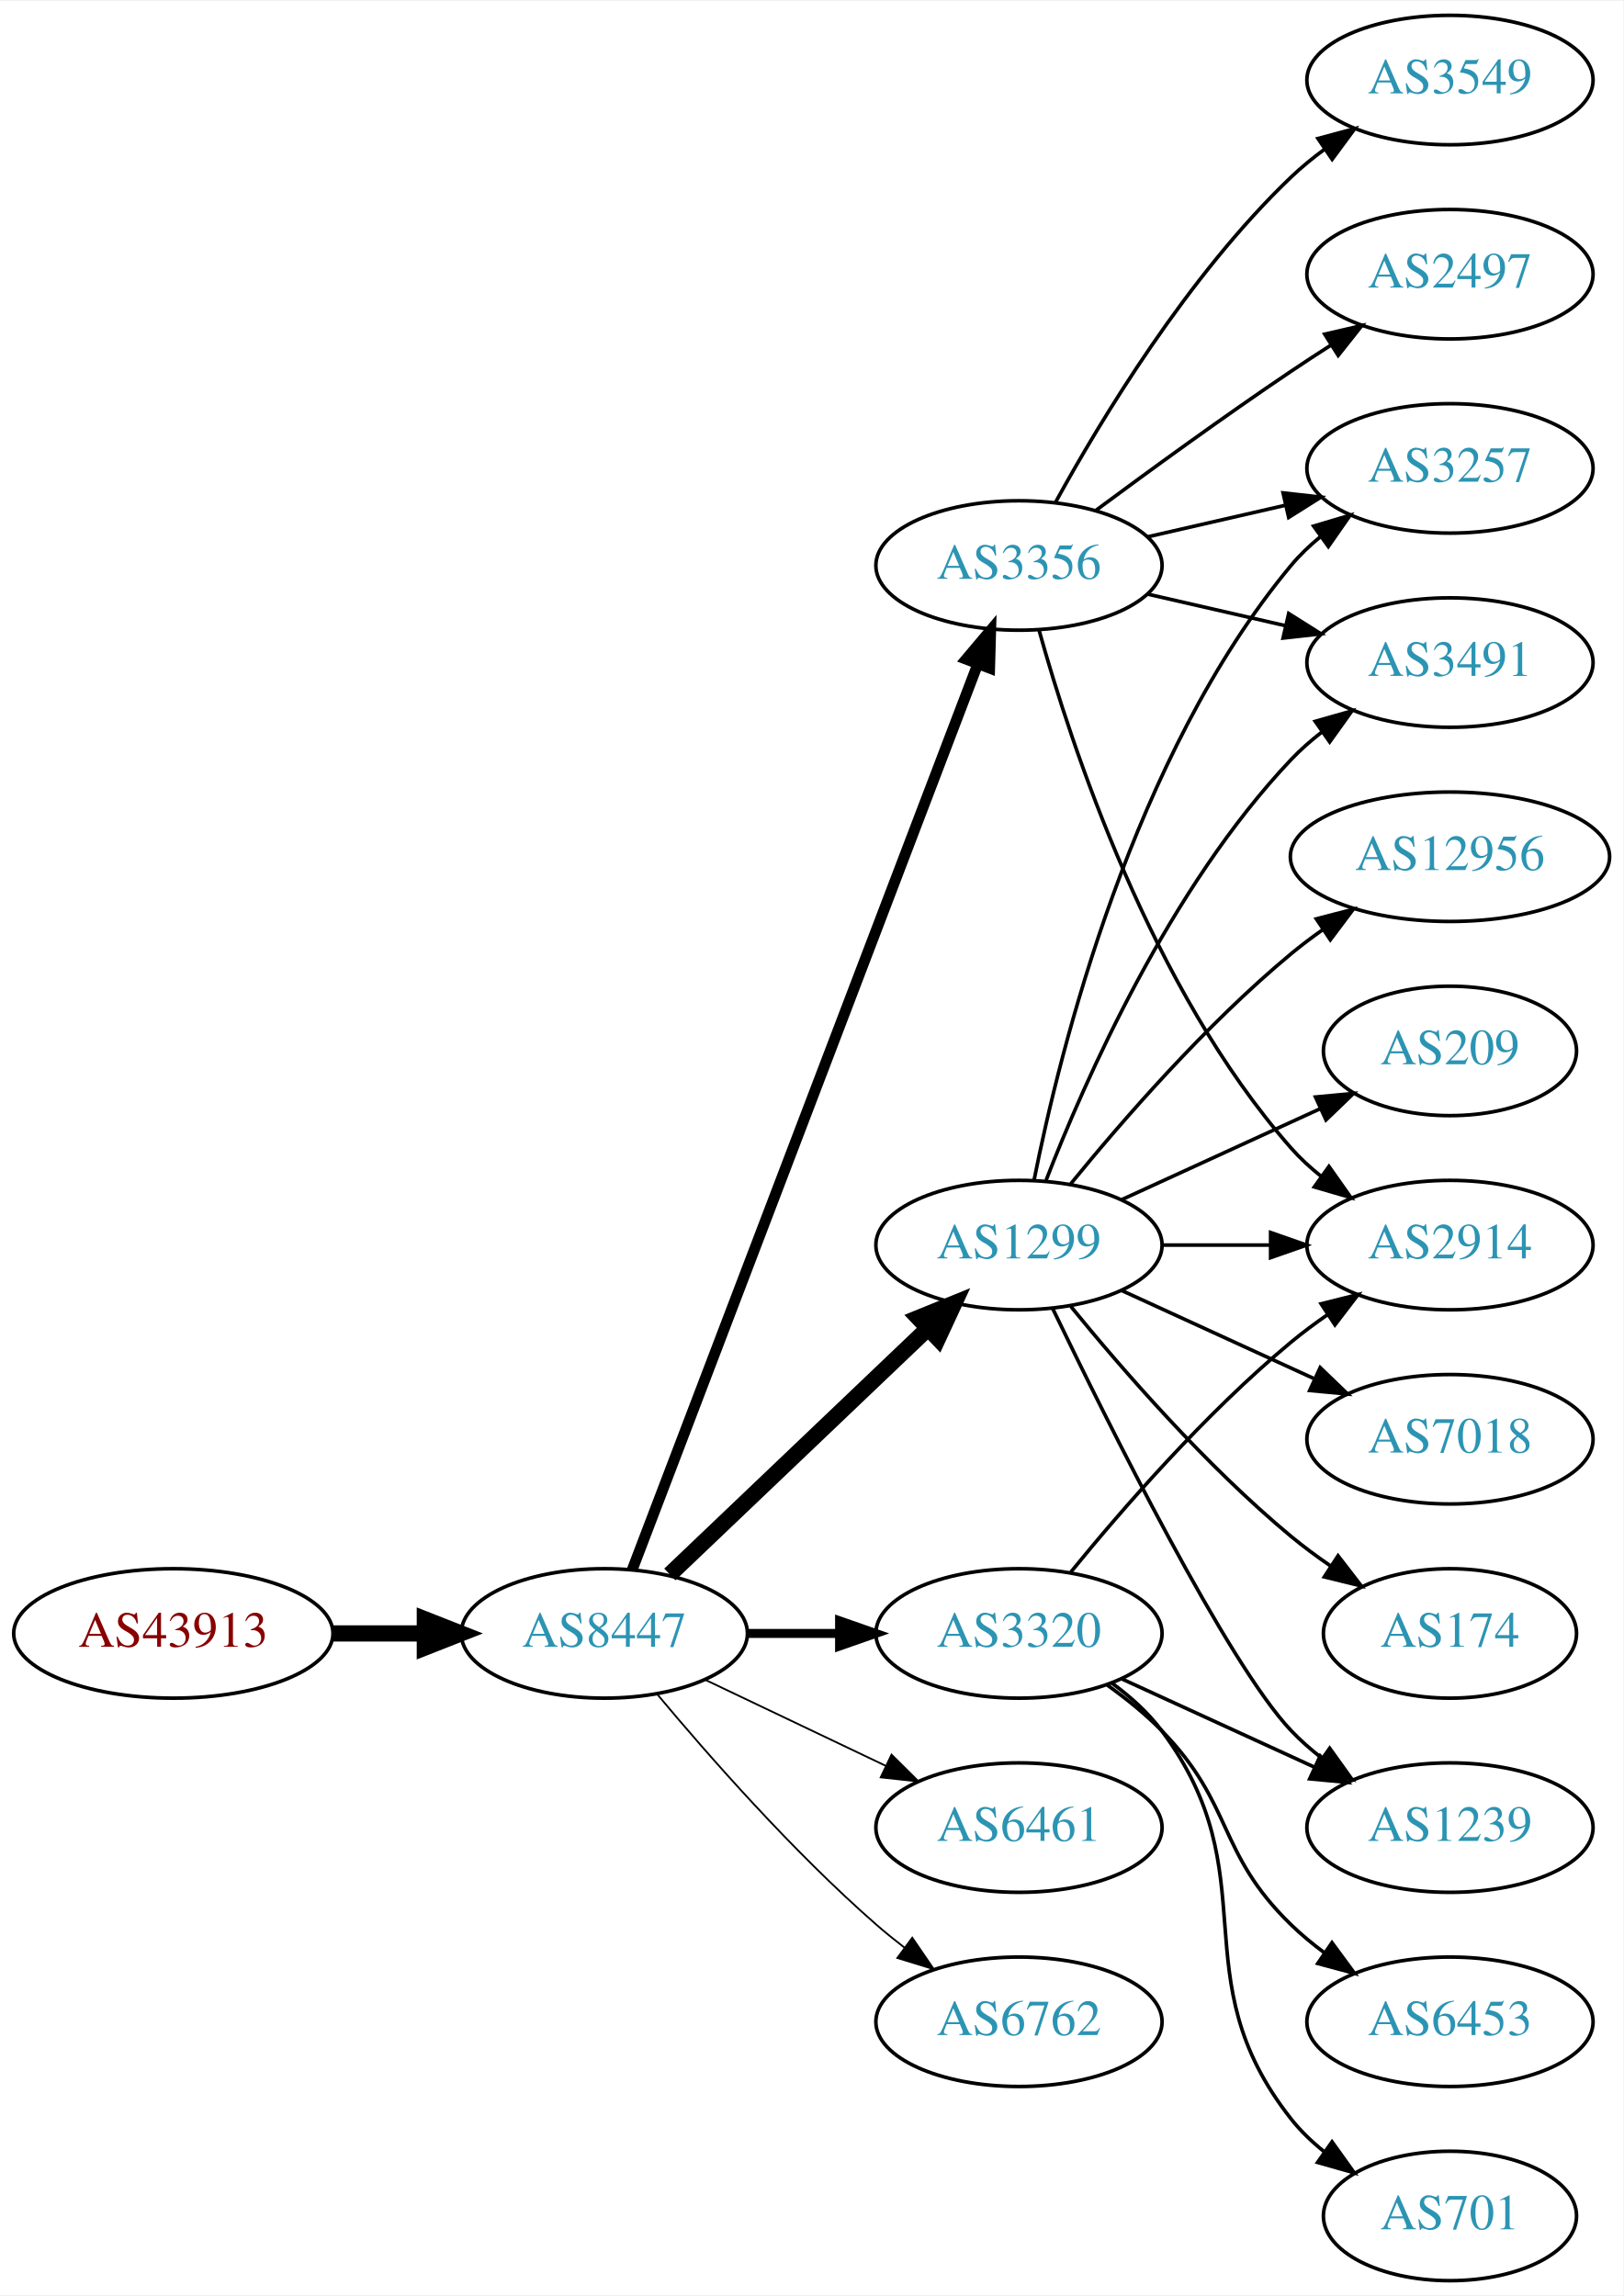
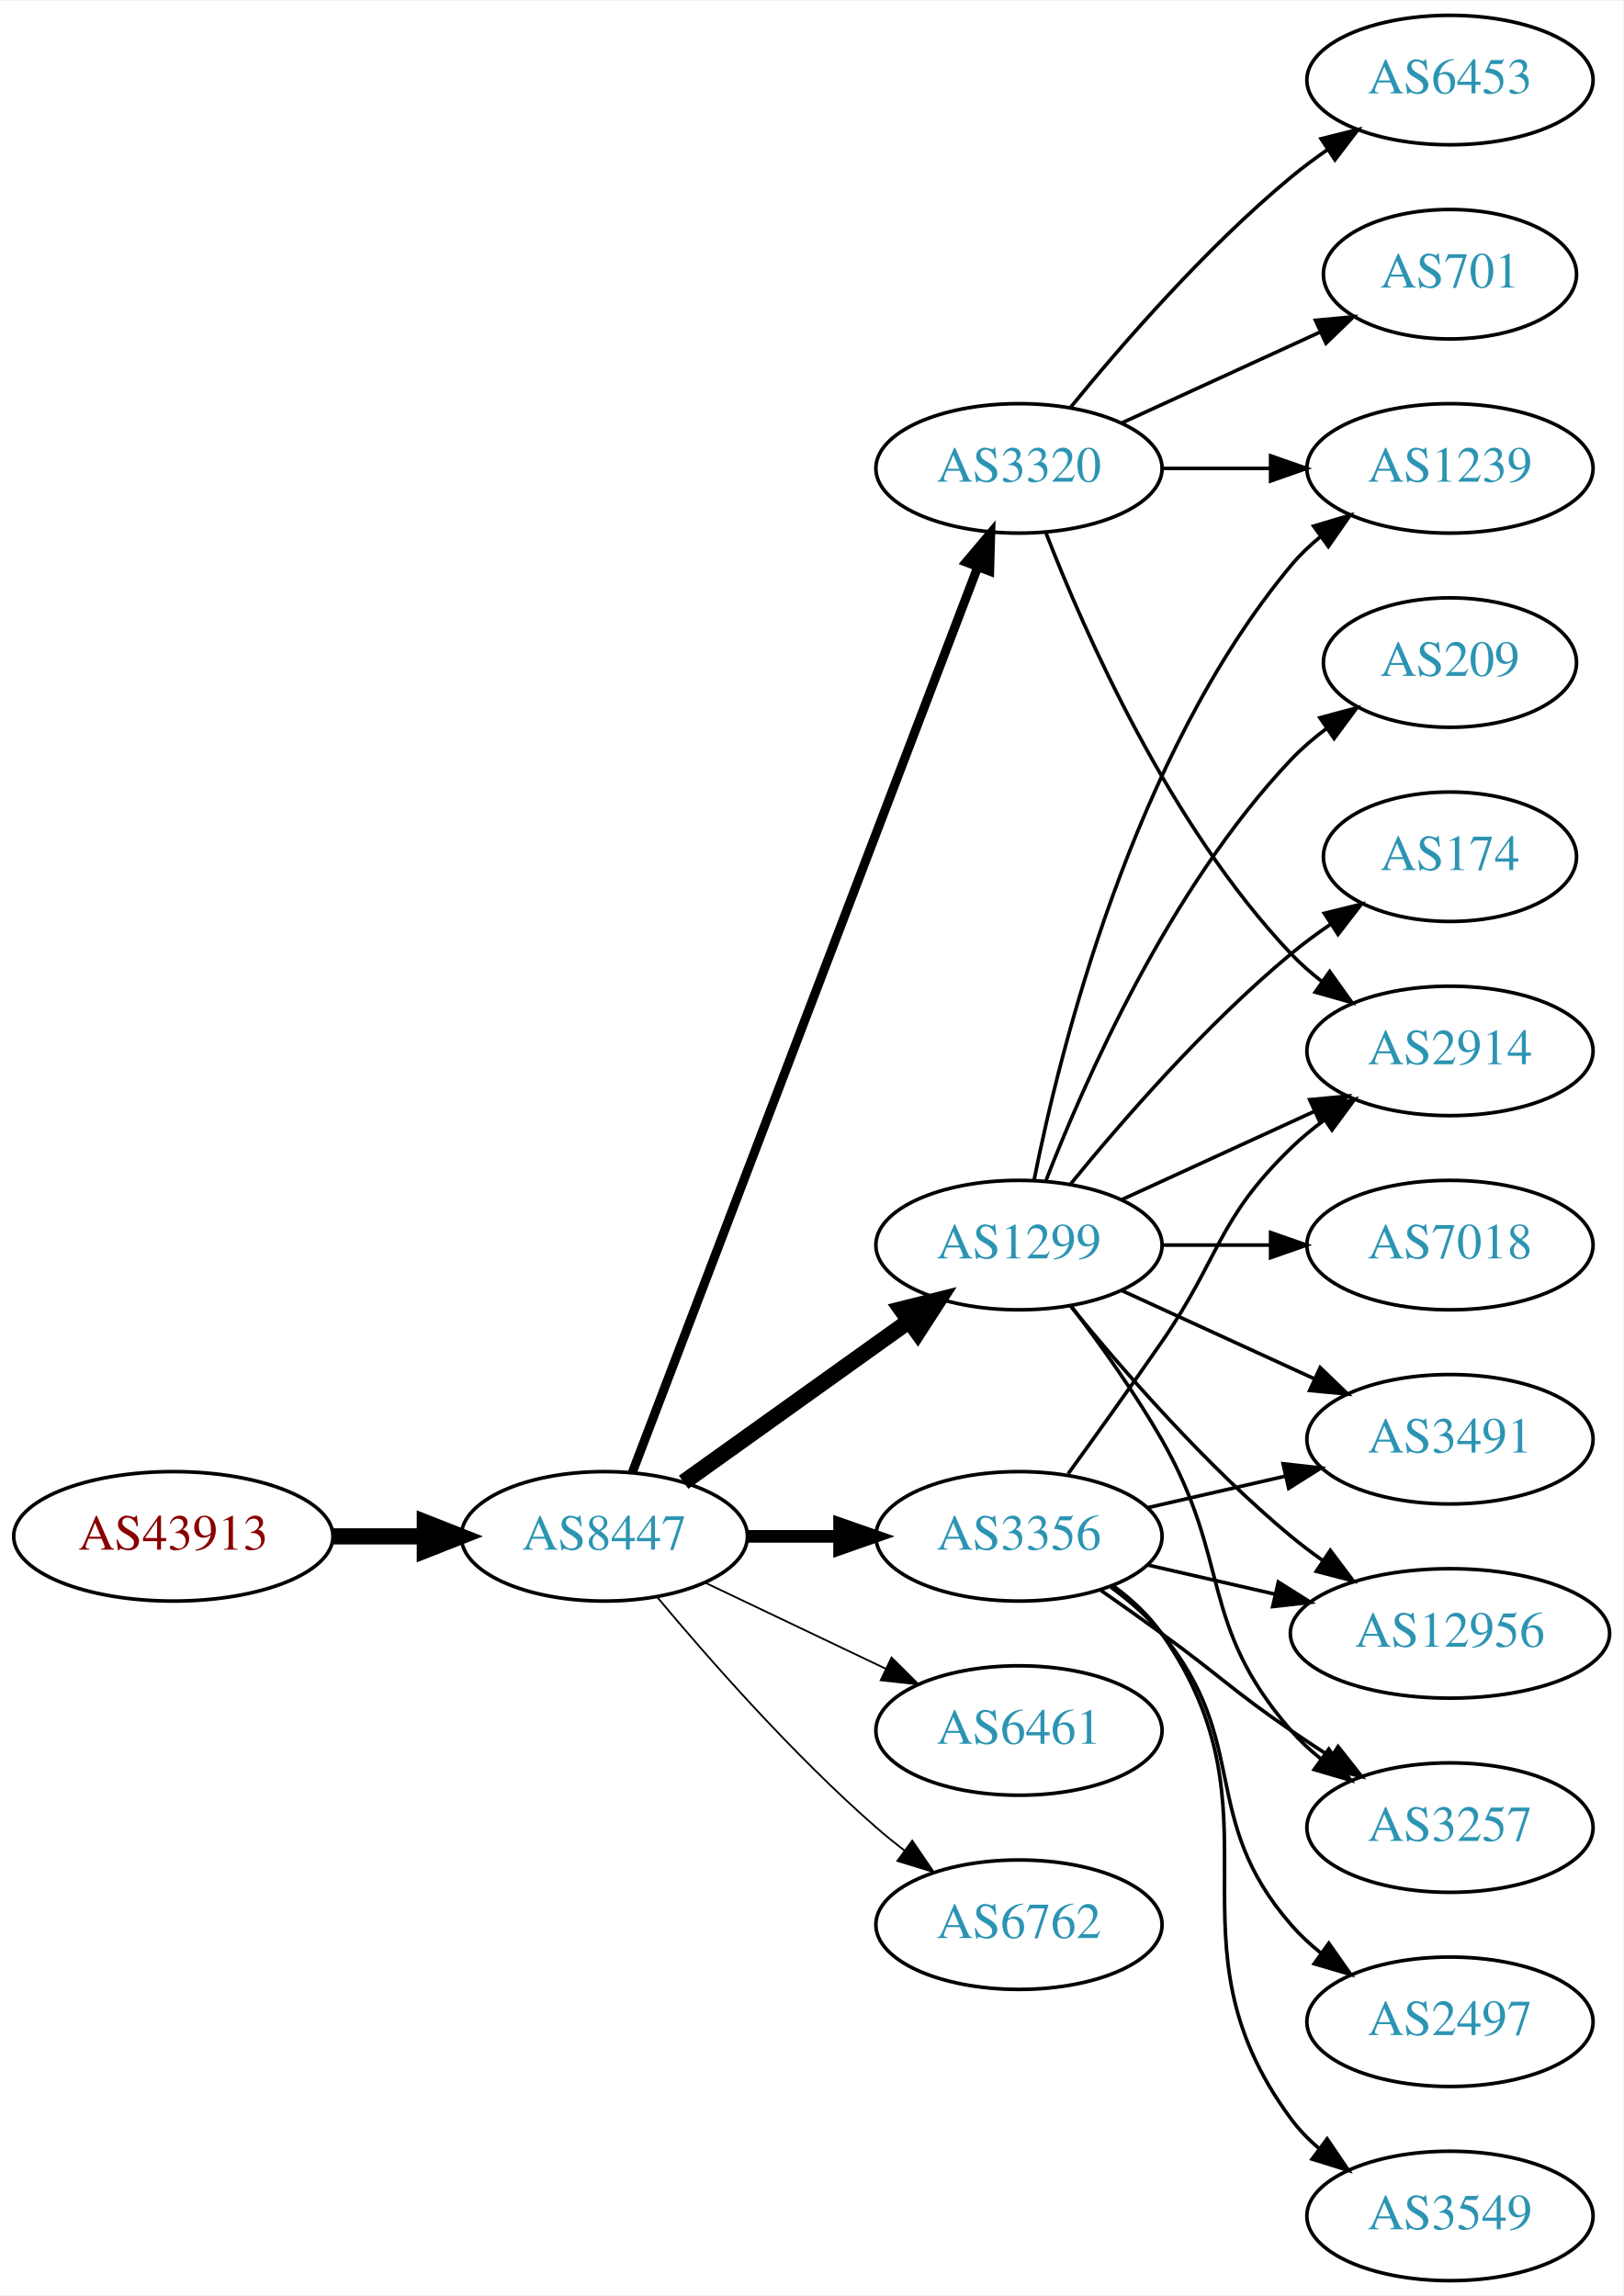
<svg xmlns="http://www.w3.org/2000/svg" xmlns:xlink="http://www.w3.org/1999/xlink" width="451pt" height="638pt" viewBox="0.00 0.00 451.37 638.00">
  <g id="graph0" class="graph" transform="scale(1 1) rotate(0) translate(4 634)">
    <polygon fill="white" stroke="none" points="-4,4 -4,-634 447.37,-634 447.37,4 -4,4" />
    <g id="node1" class="node">
      <g id="a_node1">
        <a xlink:href="/asn/43913" xlink:title="AS43913 ~ AT-AGES-AS [AT]">
-           <ellipse fill="#ffffff" stroke="black" cx="44.196" cy="-180" rx="44.393" ry="18" />
-           <text text-anchor="middle" x="44.196" y="-176.3" font-family="Times,serif" font-size="14.00" fill="#880000">AS43913</text>
+           <ellipse fill="#ffffff" stroke="black" cx="44.196" cy="-207" rx="44.393" ry="18" />
+           <text text-anchor="middle" x="44.196" y="-203.3" font-family="Times,serif" font-size="14.00" fill="#880000">AS43913</text>
        </a>
      </g>
    </g>
    <g id="node2" class="node">
      <g id="a_node2">
        <a xlink:href="/asn/8447" xlink:title="AS8447 ~ A1 Telekom Austria AG [AT]">
-           <ellipse fill="#ffffff" stroke="black" cx="164.039" cy="-180" rx="39.794" ry="18" />
-           <text text-anchor="middle" x="164.039" y="-176.3" font-family="Times,serif" font-size="14.00" fill="#2c94b3">AS8447</text>
+           <ellipse fill="#ffffff" stroke="black" cx="164.039" cy="-207" rx="39.794" ry="18" />
+           <text text-anchor="middle" x="164.039" y="-203.3" font-family="Times,serif" font-size="14.00" fill="#2c94b3">AS8447</text>
        </a>
      </g>
    </g>
    <g id="edge1" class="edge">
-       <path fill="none" stroke="black" stroke-width="4.5" d="M88.407,-180C96.72,-180 105.482,-180 113.965,-180" />
-       <polygon fill="black" stroke="black" stroke-width="4.5" points="114.123,-183.938 124.123,-180 114.123,-176.063 114.123,-183.938" />
+       <path fill="none" stroke="black" stroke-width="4.5" d="M88.407,-207C96.72,-207 105.482,-207 113.965,-207" />
+       <polygon fill="black" stroke="black" stroke-width="4.5" points="114.123,-210.938 124.123,-207 114.123,-203.063 114.123,-210.938" />
    </g>
    <g id="node3" class="node">
      <g id="a_node3">
-         <a xlink:href="/asn/3356" xlink:title="AS3356 ~ Level 3 Parent, LLC [US]">
-           <ellipse fill="#ffffff" stroke="black" cx="279.332" cy="-477" rx="39.794" ry="18" />
-           <text text-anchor="middle" x="279.332" y="-473.3" font-family="Times,serif" font-size="14.00" fill="#2c94b3">AS3356</text>
+         <a xlink:href="/asn/3320" xlink:title="AS3320 ~ DTAG [DE]">
+           <ellipse fill="#ffffff" stroke="black" cx="279.332" cy="-504" rx="39.794" ry="18" />
+           <text text-anchor="middle" x="279.332" y="-500.3" font-family="Times,serif" font-size="14.00" fill="#2c94b3">AS3320</text>
        </a>
      </g>
    </g>
    <g id="edge2" class="edge">
-       <path fill="none" stroke="black" stroke-width="3" d="M171.786,-197.689C190.79,-247.507 244.86,-389.254 267.817,-449.436" />
-       <polygon fill="black" stroke="black" stroke-width="3" points="264.642,-450.932 271.476,-459.028 271.182,-448.437 264.642,-450.932" />
+       <path fill="none" stroke="black" stroke-width="2.5" d="M171.786,-224.689C190.79,-274.507 244.86,-416.254 267.817,-476.436" />
+       <polygon fill="black" stroke="black" stroke-width="2.5" points="264.642,-477.932 271.476,-486.028 271.182,-475.437 264.642,-477.932" />
    </g>
    <g id="node4" class="node">
      <g id="a_node4">
        <a xlink:href="/asn/1299" xlink:title="AS1299 ~ Telia Carrier [EU]">
          <ellipse fill="#ffffff" stroke="black" cx="279.332" cy="-288" rx="39.794" ry="18" />
          <text text-anchor="middle" x="279.332" y="-284.3" font-family="Times,serif" font-size="14.00" fill="#2c94b3">AS1299</text>
        </a>
      </g>
    </g>
    <g id="edge3" class="edge">
-       <path fill="none" stroke="black" stroke-width="4.5" d="M182.245,-196.403C201.321,-214.587 232.241,-244.063 253.838,-264.651" />
-       <polygon fill="black" stroke="black" stroke-width="4.5" points="251.379,-267.747 261.334,-271.797 256.813,-262.047 251.379,-267.747" />
+       <path fill="none" stroke="black" stroke-width="4.5" d="M186.083,-222.046C203.697,-234.639 229.036,-252.755 248.701,-266.816" />
+       <polygon fill="black" stroke="black" stroke-width="4.5" points="246.591,-270.147 257.016,-272.76 251.171,-263.741 246.591,-270.147" />
    </g>
    <g id="node5" class="node">
      <g id="a_node5">
-         <a xlink:href="/asn/3320" xlink:title="AS3320 ~ DTAG [DE]">
-           <ellipse fill="#ffffff" stroke="black" cx="279.332" cy="-180" rx="39.794" ry="18" />
-           <text text-anchor="middle" x="279.332" y="-176.3" font-family="Times,serif" font-size="14.00" fill="#2c94b3">AS3320</text>
+         <a xlink:href="/asn/3356" xlink:title="AS3356 ~ Level 3 Parent, LLC [US]">
+           <ellipse fill="#ffffff" stroke="black" cx="279.332" cy="-207" rx="39.794" ry="18" />
+           <text text-anchor="middle" x="279.332" y="-203.3" font-family="Times,serif" font-size="14.00" fill="#2c94b3">AS3356</text>
        </a>
      </g>
    </g>
    <g id="edge4" class="edge">
-       <path fill="none" stroke="black" stroke-width="2.5" d="M203.711,-180C211.914,-180 220.678,-180 229.21,-180" />
-       <polygon fill="black" stroke="black" stroke-width="2.5" points="229.449,-183.5 239.449,-180 229.449,-176.5 229.449,-183.5" />
+       <path fill="none" stroke="black" stroke-width="3.5" d="M203.711,-207C211.914,-207 220.678,-207 229.21,-207" />
+       <polygon fill="black" stroke="black" stroke-width="3.5" points="229.449,-210.5 239.449,-207 229.449,-203.5 229.449,-210.5" />
    </g>
    <g id="node6" class="node">
      <g id="a_node6">
        <a xlink:href="/asn/6461" xlink:title="AS6461 ~ Zayo Bandwidth [US]">
-           <ellipse fill="#ffffff" stroke="black" cx="279.332" cy="-126" rx="39.794" ry="18" />
-           <text text-anchor="middle" x="279.332" y="-122.3" font-family="Times,serif" font-size="14.00" fill="#2c94b3">AS6461</text>
+           <ellipse fill="#ffffff" stroke="black" cx="279.332" cy="-153" rx="39.794" ry="18" />
+           <text text-anchor="middle" x="279.332" y="-149.3" font-family="Times,serif" font-size="14.00" fill="#2c94b3">AS6461</text>
        </a>
      </g>
    </g>
    <g id="edge5" class="edge">
-       <path fill="none" stroke="black" stroke-width="0.5" d="M192.175,-167.066C207.169,-159.919 225.99,-150.948 242.213,-143.215" />
-       <polygon fill="black" stroke="black" stroke-width="0.5" points="243.895,-146.291 251.417,-138.829 240.884,-139.972 243.895,-146.291" />
+       <path fill="none" stroke="black" stroke-width="0.5" d="M192.175,-194.066C207.169,-186.919 225.99,-177.948 242.213,-170.215" />
+       <polygon fill="black" stroke="black" stroke-width="0.5" points="243.895,-173.291 251.417,-165.829 240.884,-166.972 243.895,-173.291" />
    </g>
    <g id="node7" class="node">
      <g id="a_node7">
        <a xlink:href="/asn/6762" xlink:title="AS6762 ~ TELECOM ITALIA SPARKLE S.p.A. [IT]">
-           <ellipse fill="#ffffff" stroke="black" cx="279.332" cy="-72" rx="39.794" ry="18" />
-           <text text-anchor="middle" x="279.332" y="-68.3" font-family="Times,serif" font-size="14.00" fill="#2c94b3">AS6762</text>
+           <ellipse fill="#ffffff" stroke="black" cx="279.332" cy="-99" rx="39.794" ry="18" />
+           <text text-anchor="middle" x="279.332" y="-95.3" font-family="Times,serif" font-size="14.00" fill="#2c94b3">AS6762</text>
        </a>
      </g>
    </g>
    <g id="edge6" class="edge">
-       <path fill="none" stroke="black" stroke-width="0.5" d="M178.669,-163.183C192.951,-146.071 216.498,-119.255 239.685,-99 242.151,-96.846 244.789,-94.706 247.487,-92.628" />
-       <polygon fill="black" stroke="black" stroke-width="0.5" points="249.66,-95.375 255.641,-86.63 245.512,-89.736 249.66,-95.375" />
+       <path fill="none" stroke="black" stroke-width="0.5" d="M178.669,-190.183C192.951,-173.071 216.498,-146.255 239.685,-126 242.151,-123.846 244.789,-121.706 247.487,-119.628" />
+       <polygon fill="black" stroke="black" stroke-width="0.5" points="249.66,-122.375 255.641,-113.63 245.512,-116.736 249.66,-122.375" />
    </g>
    <g id="node8" class="node">
      <g id="a_node8">
-         <a xlink:href="/asn/3549" xlink:title="AS3549 ~ Level 3 Parent, LLC [US]">
+         <a xlink:href="/asn/6453" xlink:title="AS6453 ~ TATA COMMUNICATIONS (AMERICA) INC [US]">
          <ellipse fill="#ffffff" stroke="black" cx="399.174" cy="-612" rx="39.794" ry="18" />
-           <text text-anchor="middle" x="399.174" y="-608.3" font-family="Times,serif" font-size="14.00" fill="#2c94b3">AS3549</text>
+           <text text-anchor="middle" x="399.174" y="-608.3" font-family="Times,serif" font-size="14.00" fill="#2c94b3">AS6453</text>
        </a>
      </g>
    </g>
    <g id="edge7" class="edge">
-       <path fill="none" stroke="black" d="M289.573,-494.713C302.118,-517.561 326.295,-557.611 354.978,-585 357.846,-587.739 361.035,-590.347 364.344,-592.785" />
-       <polygon fill="black" stroke="black" points="362.468,-595.742 372.704,-598.477 366.407,-589.956 362.468,-595.742" />
+       <path fill="none" stroke="black" d="M293.751,-521.065C307.865,-538.375 331.28,-565.345 354.978,-585 358.194,-587.668 361.695,-590.27 365.265,-592.741" />
+       <polygon fill="black" stroke="black" points="363.343,-595.666 373.622,-598.236 367.189,-589.817 363.343,-595.666" />
    </g>
    <g id="node9" class="node">
      <g id="a_node9">
-         <a xlink:href="/asn/2497" xlink:title="AS2497 ~ Internet Initiative Japan Inc. [JP]">
-           <ellipse fill="#ffffff" stroke="black" cx="399.174" cy="-558" rx="39.794" ry="18" />
-           <text text-anchor="middle" x="399.174" y="-554.3" font-family="Times,serif" font-size="14.00" fill="#2c94b3">AS2497</text>
+         <a xlink:href="/asn/701" xlink:title="AS701 ~ UUNET [US]">
+           <ellipse fill="#ffffff" stroke="black" cx="399.174" cy="-558" rx="35.194" ry="18" />
+           <text text-anchor="middle" x="399.174" y="-554.3" font-family="Times,serif" font-size="14.00" fill="#2c94b3">AS701</text>
        </a>
      </g>
    </g>
    <g id="edge8" class="edge">
-       <path fill="none" stroke="black" d="M300.662,-492.277C315.524,-503.304 336.269,-518.407 354.978,-531 358.527,-533.389 362.277,-535.839 366.026,-538.242" />
-       <polygon fill="black" stroke="black" points="364.352,-541.325 374.674,-543.712 368.094,-535.409 364.352,-541.325" />
+       <path fill="none" stroke="black" d="M307.96,-516.661C324.377,-524.183 345.358,-533.798 362.955,-541.861" />
+       <polygon fill="black" stroke="black" points="361.783,-545.174 372.332,-546.158 364.7,-538.811 361.783,-545.174" />
    </g>
    <g id="node10" class="node">
      <g id="a_node10">
-         <a xlink:href="/asn/3257" xlink:title="AS3257 ~ GTT [DE]">
-           <ellipse fill="#ffffff" stroke="black" cx="399.174" cy="-504" rx="39.794" ry="18" />
-           <text text-anchor="middle" x="399.174" y="-500.3" font-family="Times,serif" font-size="14.00" fill="#2c94b3">AS3257</text>
+         <a xlink:href="/asn/2914" xlink:title="AS2914 ~ NTT America, Inc. [US]">
+           <ellipse fill="#ffffff" stroke="black" cx="399.174" cy="-342" rx="39.794" ry="18" />
+           <text text-anchor="middle" x="399.174" y="-338.3" font-family="Times,serif" font-size="14.00" fill="#2c94b3">AS2914</text>
        </a>
      </g>
    </g>
    <g id="edge9" class="edge">
-       <path fill="none" stroke="black" d="M315.051,-484.955C327.051,-487.704 340.672,-490.825 353.364,-493.733" />
-       <polygon fill="black" stroke="black" points="352.767,-497.187 363.296,-496.009 354.33,-490.364 352.767,-497.187" />
+       <path fill="none" stroke="black" d="M286.855,-486.006C297.605,-458.272 321.262,-404.571 354.978,-369 357.564,-366.272 360.481,-363.706 363.55,-361.323" />
+       <polygon fill="black" stroke="black" points="365.728,-364.07 371.898,-355.457 361.704,-358.342 365.728,-364.07" />
    </g>
    <g id="node11" class="node">
      <g id="a_node11">
-         <a xlink:href="/asn/2914" xlink:title="AS2914 ~ NTT America, Inc. [US]">
-           <ellipse fill="#ffffff" stroke="black" cx="399.174" cy="-288" rx="39.794" ry="18" />
-           <text text-anchor="middle" x="399.174" y="-284.3" font-family="Times,serif" font-size="14.00" fill="#2c94b3">AS2914</text>
+         <a xlink:href="/asn/1239" xlink:title="AS1239 ~ Sprint [US]">
+           <ellipse fill="#ffffff" stroke="black" cx="399.174" cy="-504" rx="39.794" ry="18" />
+           <text text-anchor="middle" x="399.174" y="-500.3" font-family="Times,serif" font-size="14.00" fill="#2c94b3">AS1239</text>
        </a>
      </g>
    </g>
    <g id="edge10" class="edge">
-       <path fill="none" stroke="black" d="M284.904,-459.054C293.81,-427.005 316.094,-359.158 354.978,-315 357.462,-312.179 360.312,-309.551 363.337,-307.129" />
-       <polygon fill="black" stroke="black" points="365.523,-309.869 371.627,-301.209 361.455,-304.172 365.523,-309.869" />
+       <path fill="none" stroke="black" d="M319.244,-504C328.798,-504 339.147,-504 349.11,-504" />
+       <polygon fill="black" stroke="black" points="349.302,-507.5 359.302,-504 349.302,-500.5 349.302,-507.5" />
+     </g>
+     <g id="edge17" class="edge">
+       <path fill="none" stroke="black" d="M307.96,-300.661C323.917,-307.973 344.188,-317.261 361.471,-325.181" />
+       <polygon fill="black" stroke="black" points="360.169,-328.435 370.718,-329.419 363.085,-322.071 360.169,-328.435" />
+     </g>
+     <g id="edge18" class="edge">
+       <path fill="none" stroke="black" d="M283.53,-306.073C290.694,-342.141 310.968,-424.125 354.978,-477 357.383,-479.889 360.179,-482.563 363.172,-485.013" />
+       <polygon fill="black" stroke="black" points="361.26,-487.95 371.415,-490.973 365.361,-482.277 361.26,-487.95" />
    </g>
    <g id="node12" class="node">
      <g id="a_node12">
        <a xlink:href="/asn/3491" xlink:title="AS3491 ~ PCCW Global, Inc. [US]">
-           <ellipse fill="#ffffff" stroke="black" cx="399.174" cy="-450" rx="39.794" ry="18" />
-           <text text-anchor="middle" x="399.174" y="-446.3" font-family="Times,serif" font-size="14.00" fill="#2c94b3">AS3491</text>
+           <ellipse fill="#ffffff" stroke="black" cx="399.174" cy="-234" rx="39.794" ry="18" />
+           <text text-anchor="middle" x="399.174" y="-230.3" font-family="Times,serif" font-size="14.00" fill="#2c94b3">AS3491</text>
        </a>
      </g>
    </g>
    <g id="edge11" class="edge">
-       <path fill="none" stroke="black" d="M315.051,-469.045C327.051,-466.296 340.672,-463.175 353.364,-460.267" />
-       <polygon fill="black" stroke="black" points="354.33,-463.636 363.296,-457.991 352.767,-456.813 354.33,-463.636" />
-     </g>
-     <g id="edge19" class="edge">
-       <path fill="none" stroke="black" d="M283.53,-306.073C290.694,-342.141 310.968,-424.125 354.978,-477 357.383,-479.889 360.179,-482.563 363.172,-485.013" />
-       <polygon fill="black" stroke="black" points="361.26,-487.95 371.415,-490.973 365.361,-482.277 361.26,-487.95" />
-     </g>
-     <g id="edge16" class="edge">
-       <path fill="none" stroke="black" d="M319.244,-288C328.798,-288 339.147,-288 349.11,-288" />
-       <polygon fill="black" stroke="black" points="349.302,-291.5 359.302,-288 349.302,-284.5 349.302,-291.5" />
-     </g>
-     <g id="edge12" class="edge">
-       <path fill="none" stroke="black" d="M286.855,-305.994C297.605,-333.728 321.262,-387.429 354.978,-423 357.564,-425.728 360.481,-428.294 363.55,-430.677" />
-       <polygon fill="black" stroke="black" points="361.704,-433.658 371.898,-436.543 365.728,-427.93 361.704,-433.658" />
+       <path fill="none" stroke="black" d="M307.96,-275.339C323.917,-268.027 344.188,-258.739 361.471,-250.819" />
+       <polygon fill="black" stroke="black" points="363.085,-253.929 370.718,-246.581 360.169,-247.565 363.085,-253.929" />
    </g>
    <g id="node13" class="node">
      <g id="a_node13">
-         <a xlink:href="/asn/12956" xlink:title="AS12956 ~ TELXIUS [ES]">
-           <ellipse fill="#ffffff" stroke="black" cx="399.174" cy="-396" rx="44.393" ry="18" />
-           <text text-anchor="middle" x="399.174" y="-392.3" font-family="Times,serif" font-size="14.00" fill="#2c94b3">AS12956</text>
-         </a>
-       </g>
-     </g>
-     <g id="edge13" class="edge">
-       <path fill="none" stroke="black" d="M293.751,-305.065C307.865,-322.375 331.28,-349.345 354.978,-369 357.716,-371.271 360.659,-373.494 363.677,-375.63" />
-       <polygon fill="black" stroke="black" points="362.009,-378.725 372.266,-381.379 365.903,-372.908 362.009,-378.725" />
+         <a xlink:href="/asn/209" xlink:title="AS209 ~ CenturyLink Communications, LLC [US]">
+           <ellipse fill="#ffffff" stroke="black" cx="399.174" cy="-450" rx="35.194" ry="18" />
+           <text text-anchor="middle" x="399.174" y="-446.3" font-family="Times,serif" font-size="14.00" fill="#2c94b3">AS209</text>
+         </a>
+       </g>
+     </g>
+     <g id="edge12" class="edge">
+       <path fill="none" stroke="black" d="M286.855,-305.994C297.605,-333.728 321.262,-387.429 354.978,-423 357.921,-426.105 361.294,-429.001 364.83,-431.655" />
+       <polygon fill="black" stroke="black" points="363.015,-434.654 373.249,-437.397 366.959,-428.871 363.015,-434.654" />
    </g>
    <g id="node14" class="node">
      <g id="a_node14">
-         <a xlink:href="/asn/1239" xlink:title="AS1239 ~ Sprint [US]">
-           <ellipse fill="#ffffff" stroke="black" cx="399.174" cy="-126" rx="39.794" ry="18" />
-           <text text-anchor="middle" x="399.174" y="-122.3" font-family="Times,serif" font-size="14.00" fill="#2c94b3">AS1239</text>
-         </a>
-       </g>
-     </g>
-     <g id="edge14" class="edge">
-       <path fill="none" stroke="black" d="M288.679,-270.405C304.146,-238.268 337.291,-171.66 354.978,-153 357.564,-150.272 360.481,-147.706 363.55,-145.323" />
-       <polygon fill="black" stroke="black" points="365.728,-148.07 371.898,-139.457 361.704,-142.342 365.728,-148.07" />
+         <a xlink:href="/asn/12956" xlink:title="AS12956 ~ TELXIUS [ES]">
+           <ellipse fill="#ffffff" stroke="black" cx="399.174" cy="-180" rx="44.393" ry="18" />
+           <text text-anchor="middle" x="399.174" y="-176.3" font-family="Times,serif" font-size="14.00" fill="#2c94b3">AS12956</text>
+         </a>
+       </g>
+     </g>
+     <g id="edge13" class="edge">
+       <path fill="none" stroke="black" d="M293.751,-270.935C307.865,-253.625 331.28,-226.655 354.978,-207 357.716,-204.729 360.659,-202.506 363.677,-200.37" />
+       <polygon fill="black" stroke="black" points="365.903,-203.092 372.266,-194.621 362.009,-197.275 365.903,-203.092" />
    </g>
    <g id="node15" class="node">
      <g id="a_node15">
-         <a xlink:href="/asn/209" xlink:title="AS209 ~ CenturyLink Communications, LLC [US]">
-           <ellipse fill="#ffffff" stroke="black" cx="399.174" cy="-342" rx="35.194" ry="18" />
-           <text text-anchor="middle" x="399.174" y="-338.3" font-family="Times,serif" font-size="14.00" fill="#2c94b3">AS209</text>
-         </a>
-       </g>
-     </g>
-     <g id="edge15" class="edge">
-       <path fill="none" stroke="black" d="M307.96,-300.661C324.377,-308.183 345.358,-317.798 362.955,-325.861" />
-       <polygon fill="black" stroke="black" points="361.783,-329.174 372.332,-330.158 364.7,-322.811 361.783,-329.174" />
+         <a xlink:href="/asn/174" xlink:title="AS174 ~ Cogent Communications [US]">
+           <ellipse fill="#ffffff" stroke="black" cx="399.174" cy="-396" rx="35.194" ry="18" />
+           <text text-anchor="middle" x="399.174" y="-392.3" font-family="Times,serif" font-size="14.00" fill="#2c94b3">AS174</text>
+         </a>
+       </g>
+     </g>
+     <g id="edge14" class="edge">
+       <path fill="none" stroke="black" d="M293.751,-305.065C307.865,-322.375 331.28,-349.345 354.978,-369 358.441,-371.872 362.234,-374.669 366.088,-377.308" />
+       <polygon fill="black" stroke="black" points="364.231,-380.275 374.521,-382.797 368.05,-374.408 364.231,-380.275" />
    </g>
    <g id="node16" class="node">
      <g id="a_node16">
        <a xlink:href="/asn/7018" xlink:title="AS7018 ~ AT&amp;T Services, Inc. [US]">
-           <ellipse fill="#ffffff" stroke="black" cx="399.174" cy="-234" rx="39.794" ry="18" />
-           <text text-anchor="middle" x="399.174" y="-230.3" font-family="Times,serif" font-size="14.00" fill="#2c94b3">AS7018</text>
-         </a>
-       </g>
-     </g>
-     <g id="edge17" class="edge">
-       <path fill="none" stroke="black" d="M307.96,-275.339C323.917,-268.027 344.188,-258.739 361.471,-250.819" />
-       <polygon fill="black" stroke="black" points="363.085,-253.929 370.718,-246.581 360.169,-247.565 363.085,-253.929" />
+           <ellipse fill="#ffffff" stroke="black" cx="399.174" cy="-288" rx="39.794" ry="18" />
+           <text text-anchor="middle" x="399.174" y="-284.3" font-family="Times,serif" font-size="14.00" fill="#2c94b3">AS7018</text>
+         </a>
+       </g>
+     </g>
+     <g id="edge15" class="edge">
+       <path fill="none" stroke="black" d="M319.244,-288C328.798,-288 339.147,-288 349.11,-288" />
+       <polygon fill="black" stroke="black" points="349.302,-291.5 359.302,-288 349.302,-284.5 349.302,-291.5" />
    </g>
    <g id="node17" class="node">
      <g id="a_node17">
-         <a xlink:href="/asn/174" xlink:title="AS174 ~ Cogent Communications [US]">
-           <ellipse fill="#ffffff" stroke="black" cx="399.174" cy="-180" rx="35.194" ry="18" />
-           <text text-anchor="middle" x="399.174" y="-176.3" font-family="Times,serif" font-size="14.00" fill="#2c94b3">AS174</text>
-         </a>
-       </g>
-     </g>
-     <g id="edge18" class="edge">
-       <path fill="none" stroke="black" d="M293.751,-270.935C307.865,-253.625 331.28,-226.655 354.978,-207 358.441,-204.128 362.234,-201.331 366.088,-198.692" />
-       <polygon fill="black" stroke="black" points="368.05,-201.592 374.521,-193.203 364.231,-195.725 368.05,-201.592" />
+         <a xlink:href="/asn/3257" xlink:title="AS3257 ~ GTT [DE]">
+           <ellipse fill="#ffffff" stroke="black" cx="399.174" cy="-126" rx="39.794" ry="18" />
+           <text text-anchor="middle" x="399.174" y="-122.3" font-family="Times,serif" font-size="14.00" fill="#2c94b3">AS3257</text>
+         </a>
+       </g>
+     </g>
+     <g id="edge16" class="edge">
+       <path fill="none" stroke="black" d="M293.793,-271.087C301.686,-260.73 311.535,-247.008 318.978,-234 338.543,-199.806 329.144,-182.742 354.978,-153 357.443,-150.162 360.28,-147.523 363.297,-145.094" />
+       <polygon fill="black" stroke="black" points="365.484,-147.833 371.575,-139.164 361.408,-142.142 365.484,-147.833" />
+     </g>
+     <g id="edge24" class="edge">
+       <path fill="none" stroke="black" d="M293.011,-224.406C300.626,-234.937 310.459,-248.67 318.978,-261 335.374,-284.731 334.285,-294.906 354.978,-315 357.823,-317.763 360.997,-320.386 364.297,-322.834" />
+       <polygon fill="black" stroke="black" points="362.414,-325.786 372.645,-328.538 366.363,-320.006 362.414,-325.786" />
+     </g>
+     <g id="edge20" class="edge">
+       <path fill="none" stroke="black" d="M315.051,-214.955C327.051,-217.704 340.672,-220.825 353.364,-223.733" />
+       <polygon fill="black" stroke="black" points="352.767,-227.187 363.296,-226.009 354.33,-220.364 352.767,-227.187" />
+     </g>
+     <g id="edge22" class="edge">
+       <path fill="none" stroke="black" d="M315.051,-199.045C326.189,-196.493 338.725,-193.621 350.618,-190.896" />
+       <polygon fill="black" stroke="black" points="351.446,-194.297 360.412,-188.652 349.883,-187.474 351.446,-194.297" />
    </g>
    <g id="edge21" class="edge">
-       <path fill="none" stroke="black" d="M293.751,-197.065C307.865,-214.375 331.28,-241.345 354.978,-261 358.194,-263.668 361.695,-266.27 365.265,-268.741" />
-       <polygon fill="black" stroke="black" points="363.343,-271.666 373.622,-274.236 367.189,-265.817 363.343,-271.666" />
-     </g>
-     <g id="edge20" class="edge">
-       <path fill="none" stroke="black" d="M307.96,-167.339C323.917,-160.027 344.188,-150.739 361.471,-142.819" />
-       <polygon fill="black" stroke="black" points="363.085,-145.929 370.718,-138.581 360.169,-139.565 363.085,-145.929" />
+       <path fill="none" stroke="black" d="M302.089,-191.991C307.623,-188.121 313.542,-183.936 318.978,-180 335.178,-168.271 338.483,-164.311 354.978,-153 358.506,-150.581 362.244,-148.111 365.985,-145.698" />
+       <polygon fill="black" stroke="black" points="368.057,-148.528 374.626,-140.216 364.307,-142.618 368.057,-148.528" />
    </g>
    <g id="node18" class="node">
      <g id="a_node18">
-         <a xlink:href="/asn/6453" xlink:title="AS6453 ~ TATA COMMUNICATIONS (AMERICA) INC [US]">
+         <a xlink:href="/asn/2497" xlink:title="AS2497 ~ Internet Initiative Japan Inc. [JP]">
          <ellipse fill="#ffffff" stroke="black" cx="399.174" cy="-72" rx="39.794" ry="18" />
-           <text text-anchor="middle" x="399.174" y="-68.3" font-family="Times,serif" font-size="14.00" fill="#2c94b3">AS6453</text>
-         </a>
-       </g>
-     </g>
-     <g id="edge22" class="edge">
-       <path fill="none" stroke="black" d="M303.926,-165.611C309.182,-161.852 314.513,-157.563 318.978,-153 339.151,-132.383 334.285,-119.094 354.978,-99 357.823,-96.237 360.997,-93.614 364.297,-91.166" />
-       <polygon fill="black" stroke="black" points="366.363,-93.993 372.645,-85.462 362.414,-88.214 366.363,-93.993" />
+           <text text-anchor="middle" x="399.174" y="-68.3" font-family="Times,serif" font-size="14.00" fill="#2c94b3">AS2497</text>
+         </a>
+       </g>
+     </g>
+     <g id="edge19" class="edge">
+       <path fill="none" stroke="black" d="M304.912,-192.844C310.007,-189.128 315.02,-184.799 318.978,-180 344.043,-149.606 329.144,-128.742 354.978,-99 357.443,-96.162 360.28,-93.523 363.297,-91.094" />
+       <polygon fill="black" stroke="black" points="365.484,-93.833 371.575,-85.164 361.408,-88.142 365.484,-93.833" />
    </g>
    <g id="node19" class="node">
      <g id="a_node19">
-         <a xlink:href="/asn/701" xlink:title="AS701 ~ UUNET [US]">
-           <ellipse fill="#ffffff" stroke="black" cx="399.174" cy="-18" rx="35.194" ry="18" />
-           <text text-anchor="middle" x="399.174" y="-14.3" font-family="Times,serif" font-size="14.00" fill="#2c94b3">AS701</text>
+         <a xlink:href="/asn/3549" xlink:title="AS3549 ~ Level 3 Parent, LLC [US]">
+           <ellipse fill="#ffffff" stroke="black" cx="399.174" cy="-18" rx="39.794" ry="18" />
+           <text text-anchor="middle" x="399.174" y="-14.3" font-family="Times,serif" font-size="14.00" fill="#2c94b3">AS3549</text>
        </a>
      </g>
    </g>
    <g id="edge23" class="edge">
-       <path fill="none" stroke="black" d="M305.262,-166.118C310.338,-162.389 315.256,-157.984 318.978,-153 349.249,-112.458 323.679,-84.754 354.978,-45 357.625,-41.639 360.813,-38.584 364.245,-35.839" />
-       <polygon fill="black" stroke="black" points="366.383,-38.614 372.552,-30 362.358,-32.887 366.383,-38.614" />
+       <path fill="none" stroke="black" d="M305.491,-193.284C310.555,-189.545 315.411,-185.096 318.978,-180 354.592,-129.131 318.075,-94.941 354.978,-45 357.212,-41.977 359.894,-39.214 362.815,-36.707" />
+       <polygon fill="black" stroke="black" points="365.01,-39.437 370.959,-30.669 360.841,-33.814 365.01,-39.437" />
    </g>
  </g>
</svg>
